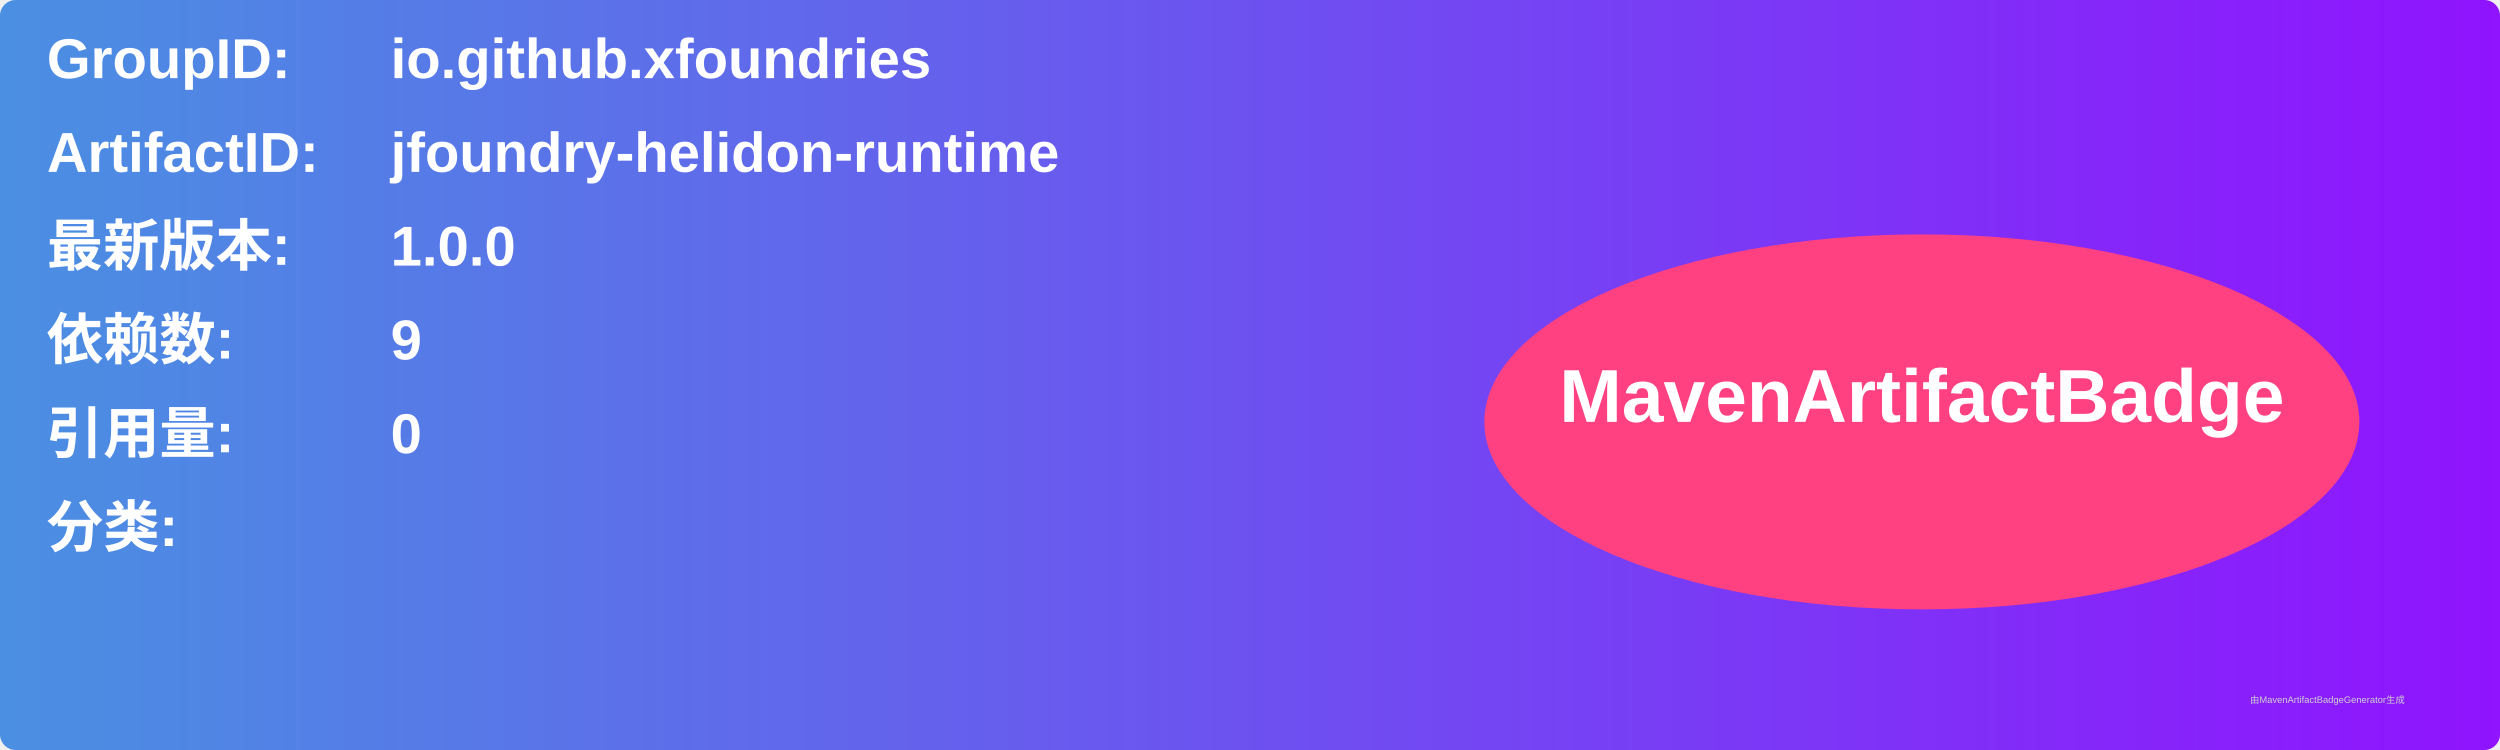
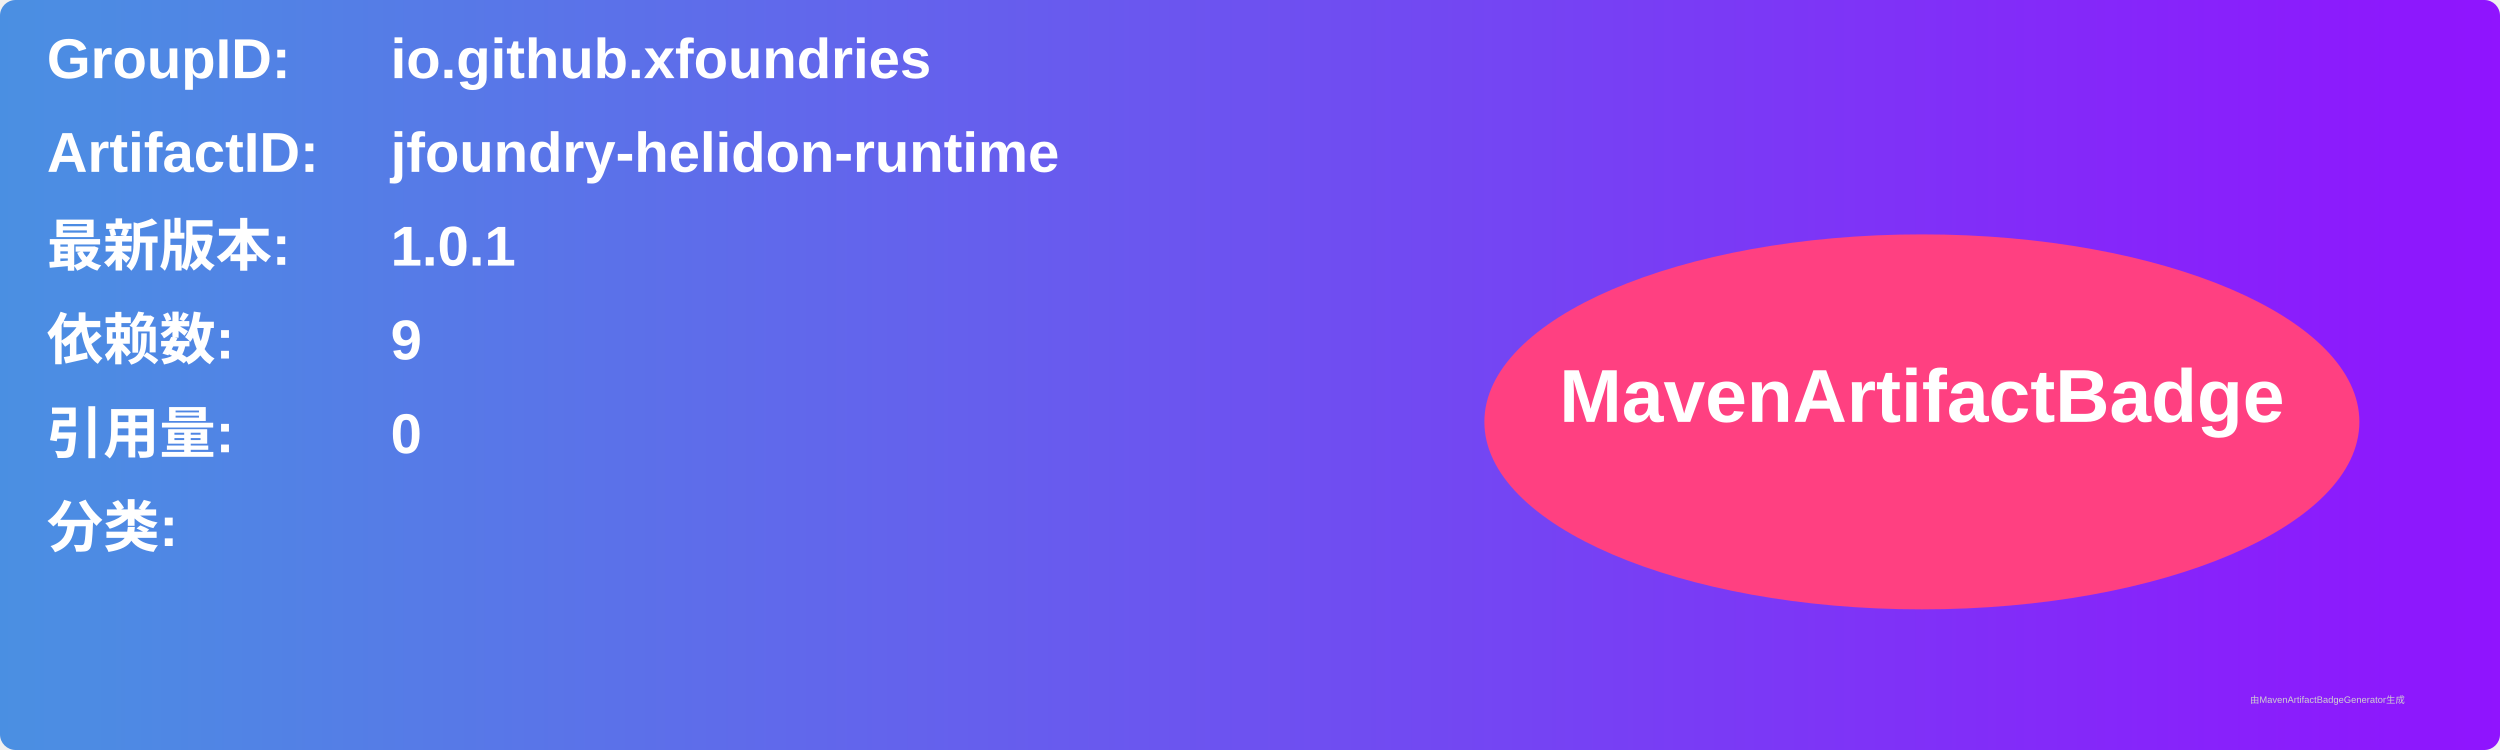
<svg xmlns="http://www.w3.org/2000/svg" width="800" height="240" viewBox="0 0 800 240">
  <linearGradient id="grad" x1="0%" y1="0%" x2="100%" y2="0%">
    <stop offset="0%" stop-color="#4a90e2" />
    <stop offset="100%" stop-color="#9013fe" />
  </linearGradient>
  <rect width="100%" height="100%" rx="5" ry="5" fill="url(#grad)" />
  <g transform="translate(15, 15)">
    <text x="0" y="10" font-family="Arial" font-size="18" fill="white" font-weight="bold" width="260">GroupID:</text>
    <text x="110" y="10" font-family="Arial" font-size="18" fill="white" font-weight="bold" width="460">io.github.xfoundries</text>
    <text x="0" y="40" font-family="Arial" font-size="18" fill="white" font-weight="bold" width="260">ArtifactID:</text>
    <text x="110" y="40" font-family="Arial" font-size="18" fill="white" font-weight="bold" width="460">jfoundry-helidon-runtime</text>
    <text x="0" y="70" font-family="Arial" font-size="18" fill="white" font-weight="bold">最新版本:</text>
    <text x="110" y="70" font-family="Arial" font-size="18" fill="white" font-weight="bold">
-       <tspan font-weight="bold">1.0.0</tspan>
+       <tspan font-weight="bold">1.0.1</tspan>
    </text>
    <text x="0" y="100" font-family="Arial" font-size="18" fill="white" font-weight="bold">依赖数: </text>
    <text x="110" y="100" font-family="Arial" font-size="18" fill="white">
      <tspan font-weight="bold">9</tspan>
    </text>
    <text x="0" y="130" font-family="Arial" font-size="18" fill="white" font-weight="bold">引用量: </text>
    <text x="110" y="130" font-family="Arial" font-size="18" fill="white">
      <tspan font-weight="bold">0</tspan>
    </text>
    <text x="0" y="160" font-family="Arial" font-size="18" fill="white" font-weight="bold">分类:</text>
    <text x="10" y="190" font-family="Arial" font-size="10" fill="white">
      <tspan font-weight="bold" />
    </text>
    <ellipse cx="600" cy="120" rx="140" ry="60" fill="#ff4081" />
    <text x="600" y="120" text-anchor="middle" font-family="Arial" font-size="24" fill="white" font-weight="bold">MavenArtifactBadge</text>
  </g>
  <text x="720" y="225" font-family="Arial" font-size="3" fill="#d0d0d0">由MavenArtifactBadgeGenerator生成</text>
</svg>
